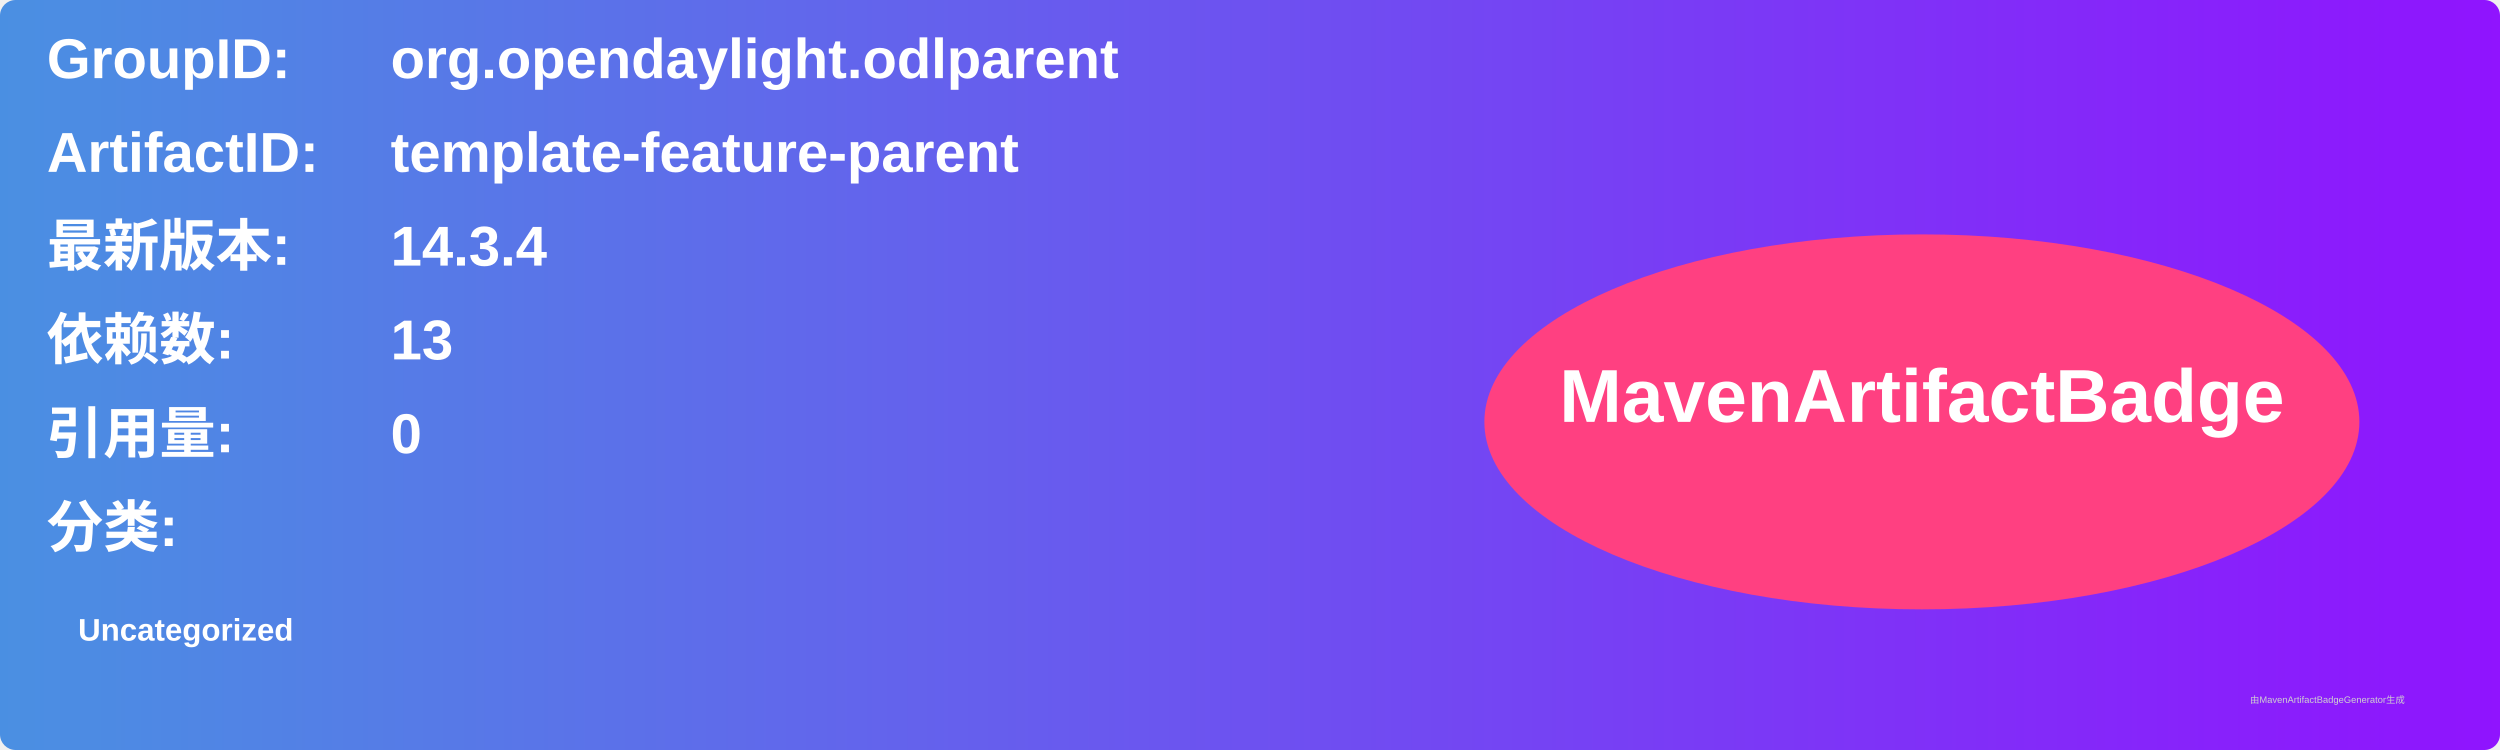
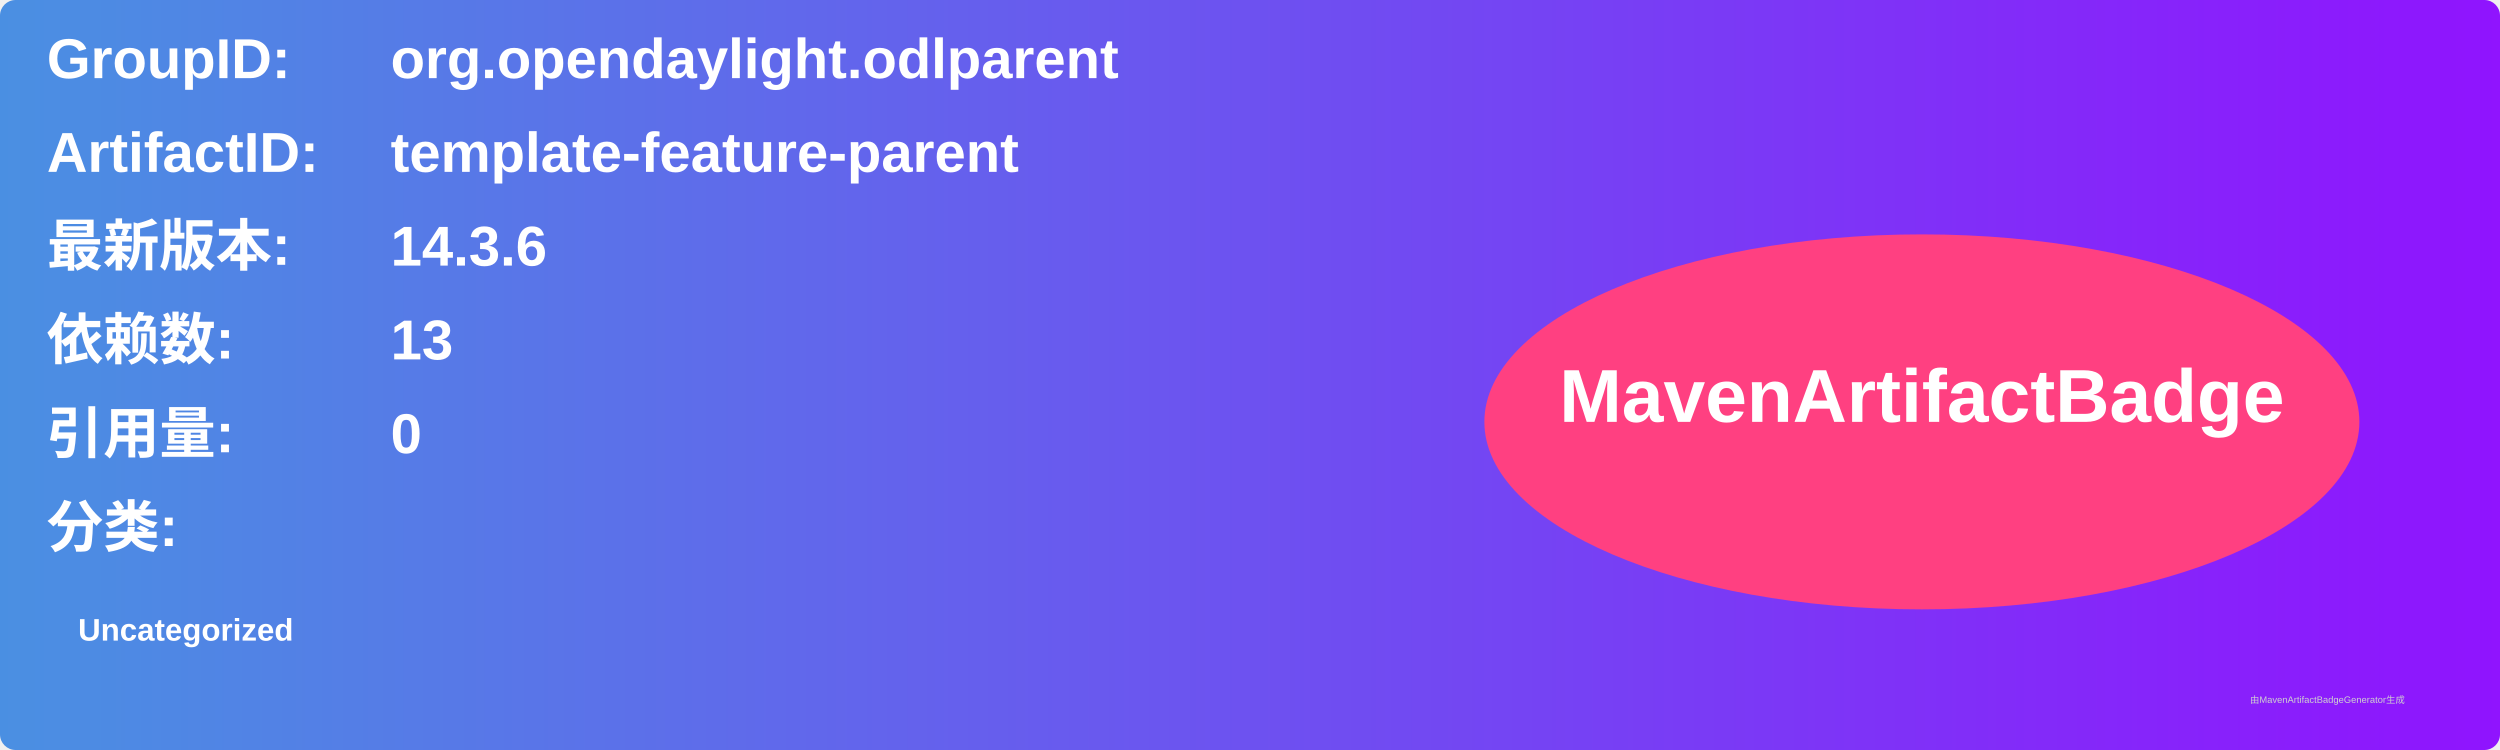
<svg xmlns="http://www.w3.org/2000/svg" width="800" height="240" viewBox="0 0 800 240">
  <linearGradient id="grad" x1="0%" y1="0%" x2="100%" y2="0%">
    <stop offset="0%" stop-color="#4a90e2" />
    <stop offset="100%" stop-color="#9013fe" />
  </linearGradient>
  <rect width="100%" height="100%" rx="5" ry="5" fill="url(#grad)" />
  <g transform="translate(15, 15)">
    <text x="0" y="10" font-family="Arial" font-size="18" fill="white" font-weight="bold" width="260">GroupID:</text>
    <text x="110" y="10" font-family="Arial" font-size="18" fill="white" font-weight="bold" width="460">org.opendaylight.odlparent</text>
    <text x="0" y="40" font-family="Arial" font-size="18" fill="white" font-weight="bold" width="260">ArtifactID:</text>
    <text x="110" y="40" font-family="Arial" font-size="18" fill="white" font-weight="bold" width="460">template-feature-parent</text>
    <text x="0" y="70" font-family="Arial" font-size="18" fill="white" font-weight="bold">最新版本:</text>
    <text x="110" y="70" font-family="Arial" font-size="18" fill="white" font-weight="bold">
-       <tspan font-weight="bold">14.3.4</tspan>
+       <tspan font-weight="bold">14.3.6</tspan>
    </text>
    <text x="0" y="100" font-family="Arial" font-size="18" fill="white" font-weight="bold">依赖数: </text>
    <text x="110" y="100" font-family="Arial" font-size="18" fill="white">
      <tspan font-weight="bold">13</tspan>
    </text>
    <text x="0" y="130" font-family="Arial" font-size="18" fill="white" font-weight="bold">引用量: </text>
    <text x="110" y="130" font-family="Arial" font-size="18" fill="white">
      <tspan font-weight="bold">0</tspan>
    </text>
    <text x="0" y="160" font-family="Arial" font-size="18" fill="white" font-weight="bold">分类:</text>
    <text x="10" y="190" font-family="Arial" font-size="10" fill="white">
      <tspan font-weight="bold">Uncategorized</tspan>
    </text>
    <ellipse cx="600" cy="120" rx="140" ry="60" fill="#ff4081" />
    <text x="600" y="120" text-anchor="middle" font-family="Arial" font-size="24" fill="white" font-weight="bold">MavenArtifactBadge</text>
  </g>
  <text x="720" y="225" font-family="Arial" font-size="3" fill="#d0d0d0">由MavenArtifactBadgeGenerator生成</text>
</svg>
